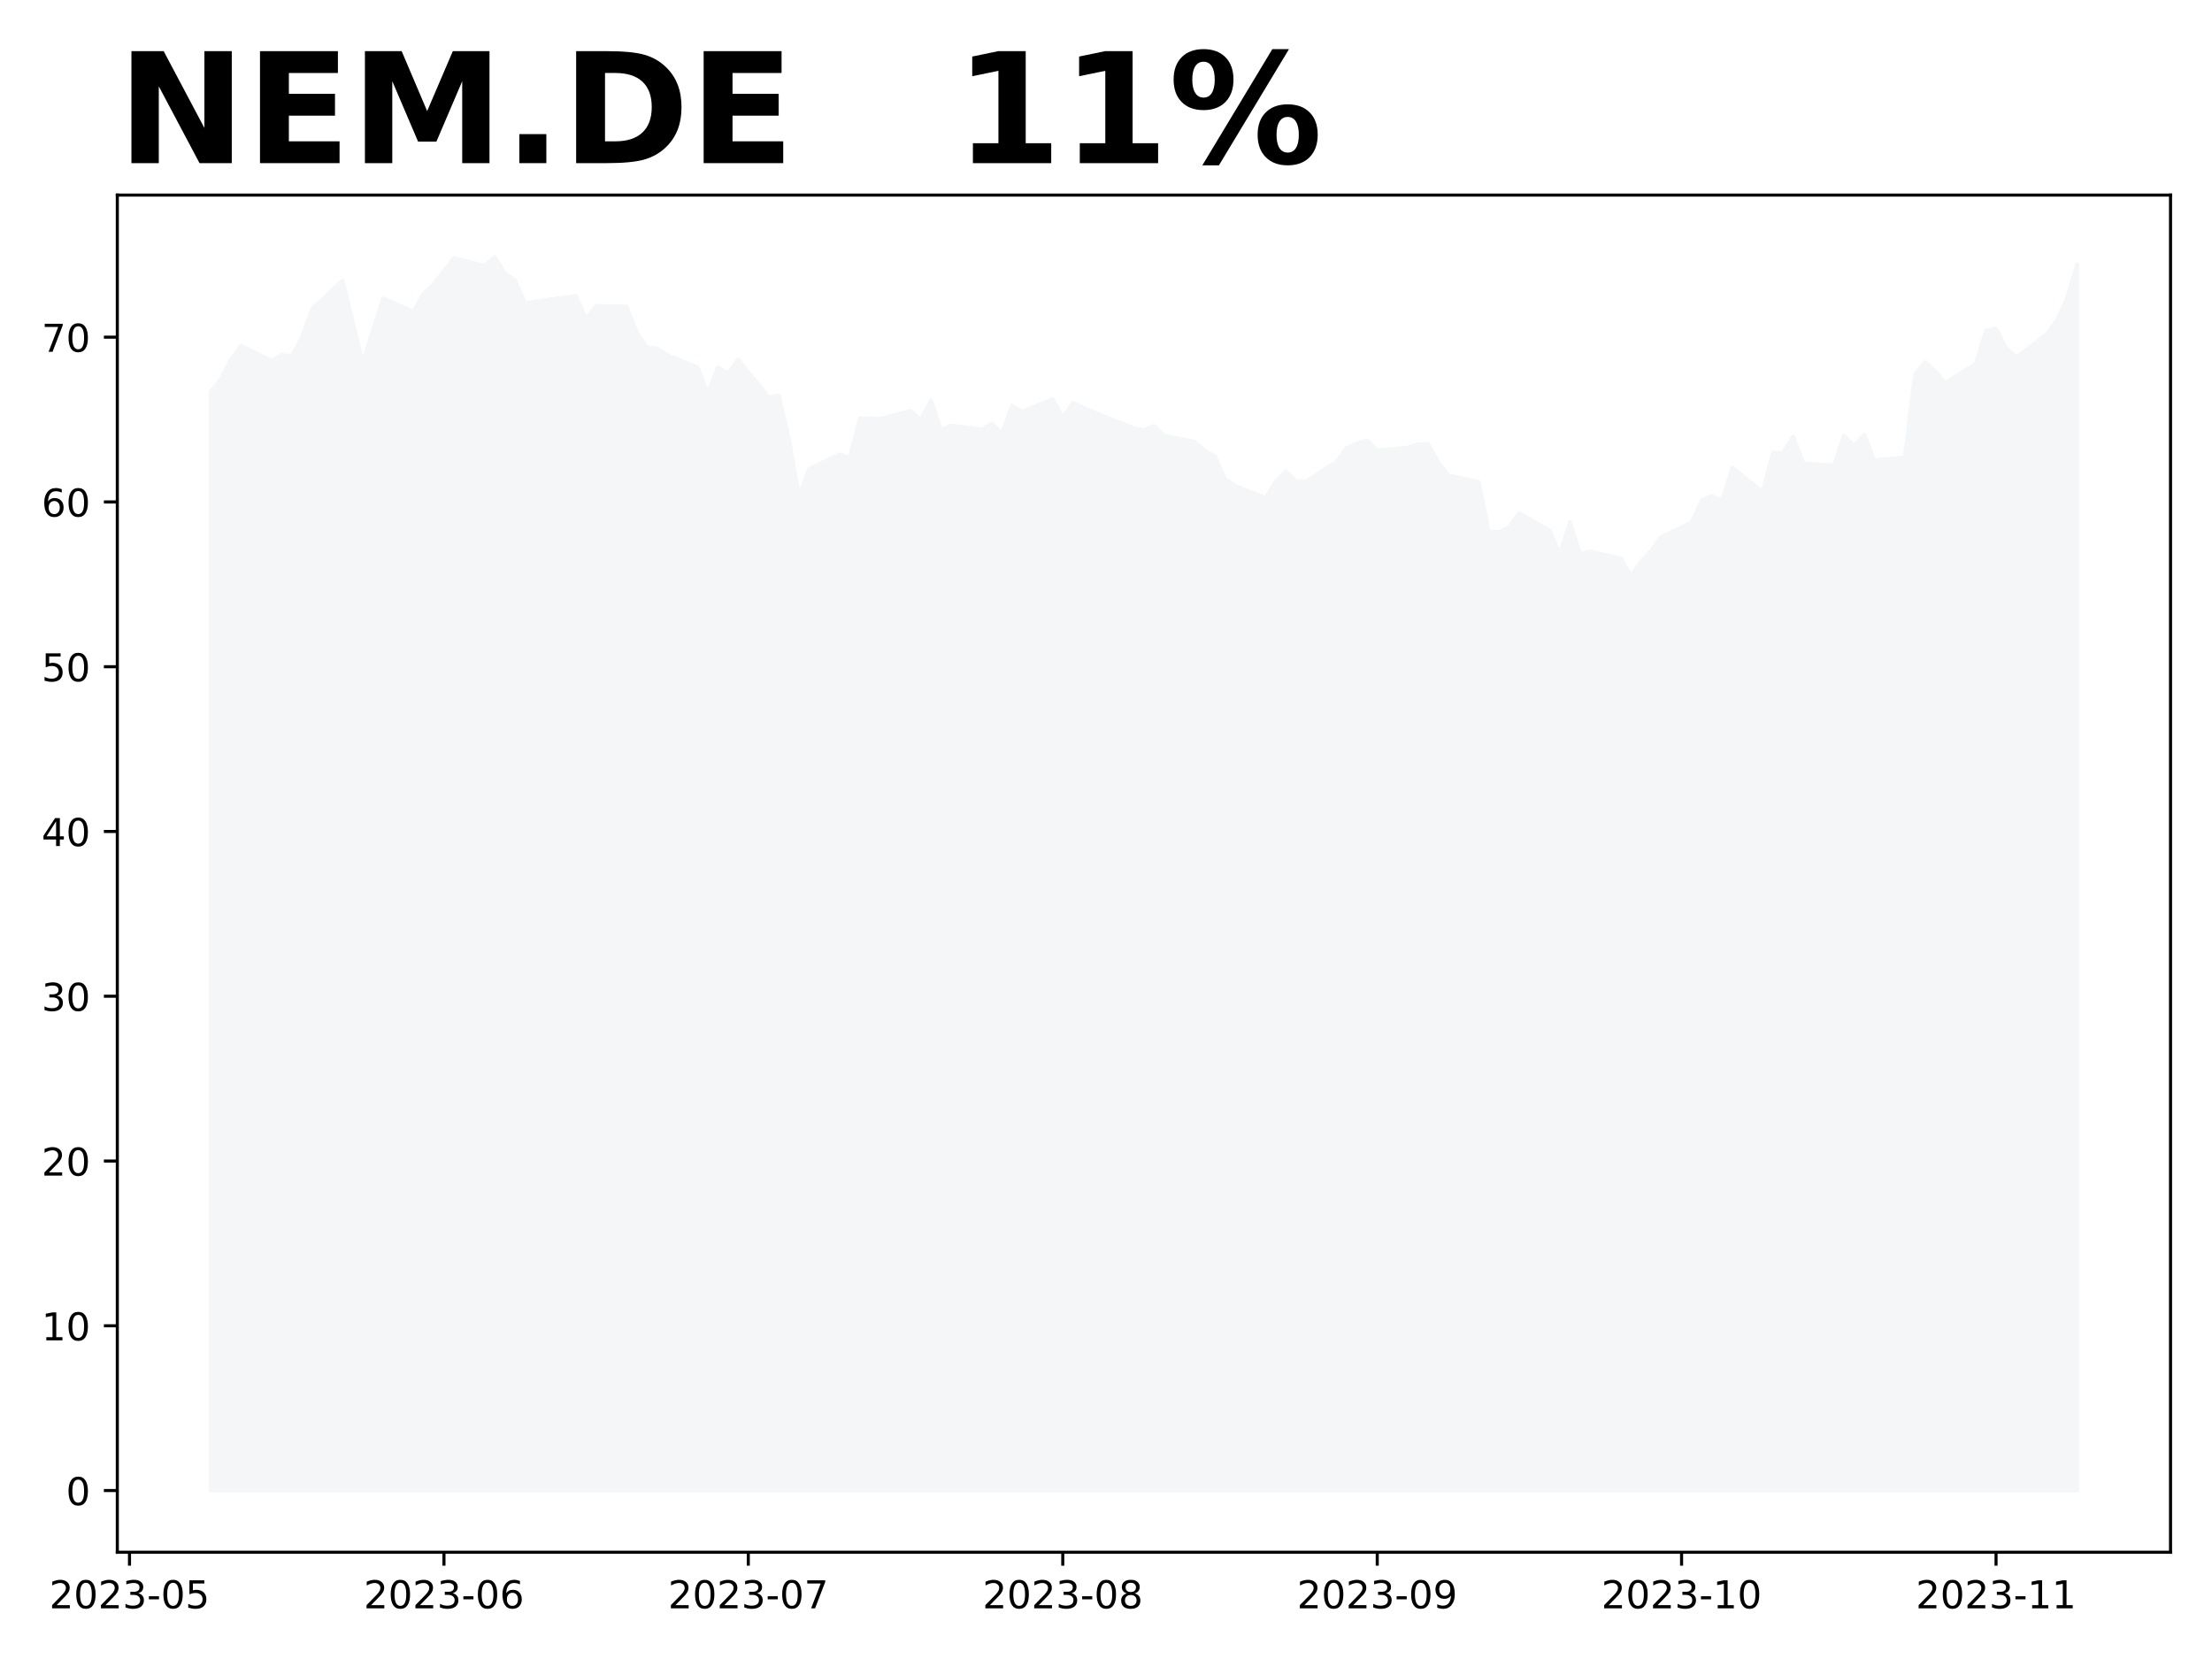
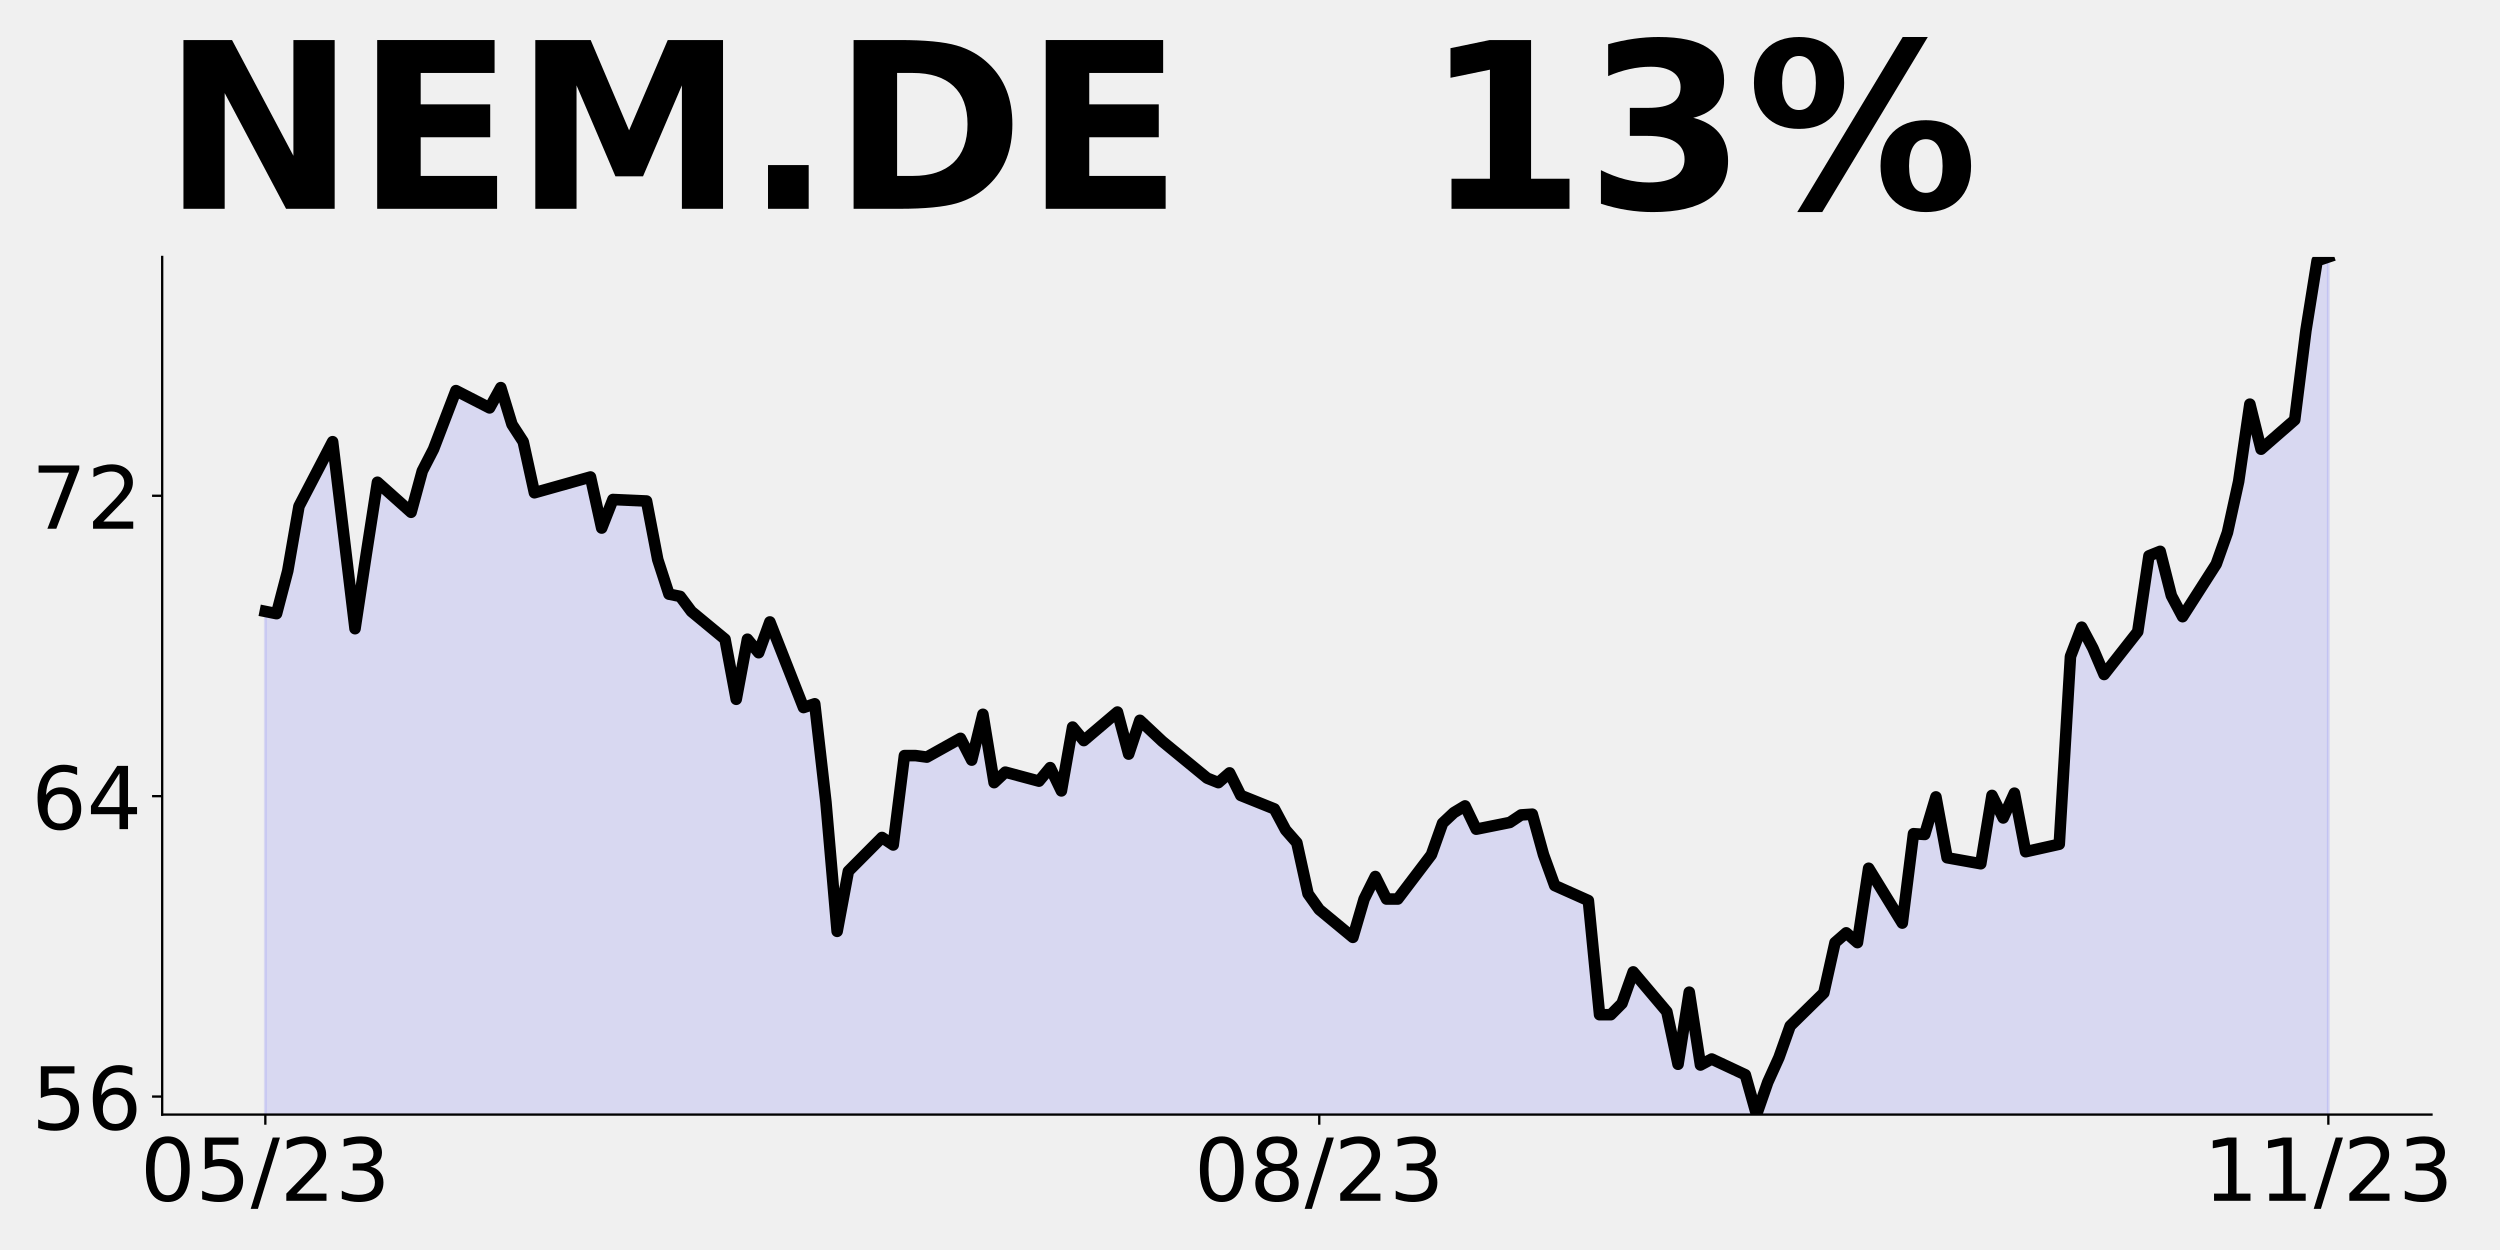
- <svg xmlns="http://www.w3.org/2000/svg" xmlns:xlink="http://www.w3.org/1999/xlink" height="432pt" version="1.1" viewBox="0 0 576 432" width="576pt">
+ <svg xmlns="http://www.w3.org/2000/svg" xmlns:xlink="http://www.w3.org/1999/xlink" height="432pt" version="1.1" viewBox="0 0 864 432" width="864pt">
  <defs>
    <style type="text/css">
*{stroke-linecap:butt;stroke-linejoin:round;}
  </style>
  </defs>
  <g id="figure_1">
    <g id="patch_1">
-       <path d="M 0 432  L 576 432  L 576 0  L 0 0  z " style="fill:#ffffff;" />
+       <path d="M 0 432  L 864 432  L 864 0  L 0 0  z " style="fill:none;" />
    </g>
    <g id="axes_1">
      <g id="patch_2">
-         <path d="M 30.55 404.2  L 565.2 404.2  L 565.2 50.8  L 30.55 50.8  z " style="fill:#ffffff;" />
+         <path d="M 56.05 385.2  L 840.324 385.2  L 840.324 88.8  L 56.05 88.8  z " style="fill:none;" />
      </g>
      <g id="PolyCollection_1">
-         <defs>
-           <path d="M 54.852 -43.864  L 54.852 -329.954  L 57.494 -333.301  L 60.135 -338.449  L 62.777 -341.968  L 70.702 -338.106  L 73.343 -339.565  L 75.985 -339.308  L 78.626 -344.199  L 81.268 -351.578  L 89.192 -358.958  L 94.476 -337.591  L 97.117 -346.087  L 99.759 -354.324  L 107.683 -350.892  L 110.325 -355.611  L 112.966 -358.1  L 118.25 -364.793  L 126.174 -362.819  L 128.816 -365.136  L 131.457 -360.932  L 134.099 -358.958  L 136.74 -353.123  L 147.307 -354.582  L 149.948 -354.925  L 152.59 -349.09  L 155.231 -352.351  L 163.156 -352.179  L 165.797 -345.486  L 168.439 -341.539  L 171.081 -341.281  L 173.722 -339.565  L 181.647 -336.39  L 184.288 -329.525  L 186.93 -336.39  L 189.571 -334.845  L 192.213 -338.364  L 200.138 -328.581  L 202.779 -329.01  L 205.421 -317.769  L 208.062 -303.01  L 210.704 -309.875  L 218.628 -313.736  L 221.27 -312.878  L 223.912 -323.089  L 226.553 -323.089  L 229.195 -322.918  L 237.119 -325.063  L 239.761 -322.575  L 242.402 -327.809  L 245.044 -320  L 247.686 -321.202  L 255.61 -320.172  L 258.252 -321.717  L 260.893 -319.056  L 263.535 -326.35  L 266.176 -324.806  L 274.101 -328.066  L 276.743 -323.261  L 279.384 -327.123  L 282.026 -325.921  L 284.667 -324.72  L 295.233 -320.515  L 297.875 -320  L 300.517 -321.116  L 303.158 -318.542  L 311.083 -316.997  L 313.724 -314.594  L 316.366 -313.135  L 319.007 -307.3  L 321.649 -305.498  L 329.574 -302.323  L 332.215 -306.7  L 334.857 -309.274  L 337.498 -306.7  L 340.14 -306.7  L 348.064 -311.763  L 350.706 -315.367  L 353.348 -316.568  L 355.989 -317.34  L 358.631 -314.68  L 366.555 -315.452  L 369.197 -316.31  L 371.838 -316.396  L 374.48 -311.763  L 377.122 -308.244  L 385.046 -306.528  L 387.688 -293.485  L 390.329 -293.485  L 392.971 -294.772  L 395.612 -298.376  L 403.537 -293.828  L 406.179 -287.822  L 408.82 -296.059  L 411.462 -287.736  L 414.103 -288.422  L 422.028 -286.62  L 424.669 -282.072  L 427.311 -285.762  L 429.953 -288.594  L 432.594 -292.198  L 440.519 -295.973  L 443.16 -301.723  L 445.802 -302.838  L 448.443 -301.723  L 451.085 -310.218  L 459.01 -303.954  L 461.651 -314.165  L 464.293 -314.079  L 466.934 -318.37  L 469.576 -311.419  L 477.5 -310.733  L 480.142 -318.542  L 482.784 -315.967  L 485.425 -318.799  L 488.067 -312.106  L 495.991 -312.964  L 498.633 -334.416  L 501.274 -337.763  L 503.916 -335.36  L 506.558 -332.357  L 514.482 -337.248  L 517.124 -345.915  L 519.765 -346.43  L 522.407 -341.367  L 525.048 -338.964  L 532.973 -344.971  L 535.615 -348.575  L 538.256 -354.41  L 540.898 -363.249  L 540.898 -43.864  L 540.898 -43.864  L 538.256 -43.864  L 535.615 -43.864  L 532.973 -43.864  L 525.048 -43.864  L 522.407 -43.864  L 519.765 -43.864  L 517.124 -43.864  L 514.482 -43.864  L 506.558 -43.864  L 503.916 -43.864  L 501.274 -43.864  L 498.633 -43.864  L 495.991 -43.864  L 488.067 -43.864  L 485.425 -43.864  L 482.784 -43.864  L 480.142 -43.864  L 477.5 -43.864  L 469.576 -43.864  L 466.934 -43.864  L 464.293 -43.864  L 461.651 -43.864  L 459.01 -43.864  L 451.085 -43.864  L 448.443 -43.864  L 445.802 -43.864  L 443.16 -43.864  L 440.519 -43.864  L 432.594 -43.864  L 429.953 -43.864  L 427.311 -43.864  L 424.669 -43.864  L 422.028 -43.864  L 414.103 -43.864  L 411.462 -43.864  L 408.82 -43.864  L 406.179 -43.864  L 403.537 -43.864  L 395.612 -43.864  L 392.971 -43.864  L 390.329 -43.864  L 387.688 -43.864  L 385.046 -43.864  L 377.122 -43.864  L 374.48 -43.864  L 371.838 -43.864  L 369.197 -43.864  L 366.555 -43.864  L 358.631 -43.864  L 355.989 -43.864  L 353.348 -43.864  L 350.706 -43.864  L 348.064 -43.864  L 340.14 -43.864  L 337.498 -43.864  L 334.857 -43.864  L 332.215 -43.864  L 329.574 -43.864  L 321.649 -43.864  L 319.007 -43.864  L 316.366 -43.864  L 313.724 -43.864  L 311.083 -43.864  L 303.158 -43.864  L 300.517 -43.864  L 297.875 -43.864  L 295.233 -43.864  L 284.667 -43.864  L 282.026 -43.864  L 279.384 -43.864  L 276.743 -43.864  L 274.101 -43.864  L 266.176 -43.864  L 263.535 -43.864  L 260.893 -43.864  L 258.252 -43.864  L 255.61 -43.864  L 247.686 -43.864  L 245.044 -43.864  L 242.402 -43.864  L 239.761 -43.864  L 237.119 -43.864  L 229.195 -43.864  L 226.553 -43.864  L 223.912 -43.864  L 221.27 -43.864  L 218.628 -43.864  L 210.704 -43.864  L 208.062 -43.864  L 205.421 -43.864  L 202.779 -43.864  L 200.138 -43.864  L 192.213 -43.864  L 189.571 -43.864  L 186.93 -43.864  L 184.288 -43.864  L 181.647 -43.864  L 173.722 -43.864  L 171.081 -43.864  L 168.439 -43.864  L 165.797 -43.864  L 163.156 -43.864  L 155.231 -43.864  L 152.59 -43.864  L 149.948 -43.864  L 147.307 -43.864  L 136.74 -43.864  L 134.099 -43.864  L 131.457 -43.864  L 128.816 -43.864  L 126.174 -43.864  L 118.25 -43.864  L 112.966 -43.864  L 110.325 -43.864  L 107.683 -43.864  L 99.759 -43.864  L 97.117 -43.864  L 94.476 -43.864  L 89.192 -43.864  L 81.268 -43.864  L 78.626 -43.864  L 75.985 -43.864  L 73.343 -43.864  L 70.702 -43.864  L 62.777 -43.864  L 60.135 -43.864  L 57.494 -43.864  L 54.852 -43.864  z " id="m70cc86697b" style="stroke:#f5f6f8;" />
-         </defs>
-         <g clip-path="url(#pbb24926867)">
-           <use style="fill:#f5f6f8;stroke:#f5f6f8;" x="0" xlink:href="#m70cc86697b" y="432" />
-         </g>
+         <path clip-path="url(#p3ff078f6e3)" d="M 91.699 1105.696  L 91.699 211.305  L 95.574 212.084  L 99.449 197.29  L 103.323 174.969  L 114.948 152.648  L 122.698 217.275  L 126.573 191.58  L 130.448 166.663  L 142.072 177.045  L 145.947 162.77  L 149.822 155.243  L 157.572 134.999  L 169.196 140.969  L 173.071 133.961  L 176.946 146.678  L 180.821 152.648  L 184.696 170.297  L 200.195 165.885  L 204.07 164.847  L 207.945 182.496  L 211.82 172.633  L 223.444 173.152  L 227.319 193.396  L 231.194 205.336  L 235.069 206.114  L 238.944 211.305  L 250.569 220.908  L 254.443 241.672  L 258.318 220.908  L 262.193 225.58  L 266.068 214.939  L 277.693 244.527  L 281.567 243.229  L 285.442 277.229  L 289.317 321.871  L 293.192 301.108  L 304.817 289.428  L 308.692 292.023  L 312.566 261.138  L 316.441 261.138  L 320.316 261.657  L 331.941 255.168  L 335.816 262.695  L 339.691 246.863  L 343.565 270.481  L 347.44 266.848  L 359.065 269.962  L 362.94 265.29  L 366.815 273.336  L 370.69 251.275  L 374.564 255.947  L 386.189 246.084  L 390.064 260.619  L 393.939 248.939  L 397.814 252.573  L 401.688 256.206  L 417.188 268.924  L 421.063 270.481  L 424.938 267.107  L 428.813 274.894  L 440.437 279.565  L 444.312 286.833  L 448.187 291.245  L 452.062 308.894  L 455.937 314.344  L 467.561 323.947  L 471.436 310.711  L 475.311 302.924  L 479.186 310.711  L 483.061 310.711  L 494.685 295.398  L 498.56 284.497  L 502.435 280.863  L 506.31 278.527  L 510.185 286.573  L 521.809 284.237  L 525.684 281.642  L 529.559 281.382  L 533.434 295.398  L 537.309 306.039  L 548.934 311.23  L 552.808 350.681  L 556.683 350.681  L 560.558 346.787  L 564.433 335.887  L 576.058 349.642  L 579.933 367.811  L 583.807 342.894  L 587.682 368.07  L 591.557 365.994  L 603.182 371.444  L 607.057 385.2  L 610.932 374.04  L 614.806 365.475  L 618.681 354.574  L 630.306 343.154  L 634.181 325.764  L 638.056 322.39  L 641.93 325.764  L 645.805 300.069  L 657.43 319.016  L 661.305 288.13  L 665.18 288.39  L 669.055 275.413  L 672.929 296.436  L 684.554 298.512  L 688.429 274.894  L 692.304 282.68  L 696.179 274.115  L 700.054 294.359  L 711.678 291.764  L 715.553 226.878  L 719.428 216.756  L 723.303 224.023  L 727.178 233.107  L 738.802 218.313  L 742.677 192.099  L 746.552 190.542  L 750.427 205.855  L 754.302 213.122  L 765.926 194.954  L 769.801 184.053  L 773.676 166.404  L 777.551 139.671  L 781.426 155.243  L 793.05 145.121  L 796.925 114.235  L 800.8 90.098  L 804.675 88.8  L 804.675 1105.696  L 804.675 1105.696  L 800.8 1105.696  L 796.925 1105.696  L 793.05 1105.696  L 781.426 1105.696  L 777.551 1105.696  L 773.676 1105.696  L 769.801 1105.696  L 765.926 1105.696  L 754.302 1105.696  L 750.427 1105.696  L 746.552 1105.696  L 742.677 1105.696  L 738.802 1105.696  L 727.178 1105.696  L 723.303 1105.696  L 719.428 1105.696  L 715.553 1105.696  L 711.678 1105.696  L 700.054 1105.696  L 696.179 1105.696  L 692.304 1105.696  L 688.429 1105.696  L 684.554 1105.696  L 672.929 1105.696  L 669.055 1105.696  L 665.18 1105.696  L 661.305 1105.696  L 657.43 1105.696  L 645.805 1105.696  L 641.93 1105.696  L 638.056 1105.696  L 634.181 1105.696  L 630.306 1105.696  L 618.681 1105.696  L 614.806 1105.696  L 610.932 1105.696  L 607.057 1105.696  L 603.182 1105.696  L 591.557 1105.696  L 587.682 1105.696  L 583.807 1105.696  L 579.933 1105.696  L 576.058 1105.696  L 564.433 1105.696  L 560.558 1105.696  L 556.683 1105.696  L 552.808 1105.696  L 548.934 1105.696  L 537.309 1105.696  L 533.434 1105.696  L 529.559 1105.696  L 525.684 1105.696  L 521.809 1105.696  L 510.185 1105.696  L 506.31 1105.696  L 502.435 1105.696  L 498.56 1105.696  L 494.685 1105.696  L 483.061 1105.696  L 479.186 1105.696  L 475.311 1105.696  L 471.436 1105.696  L 467.561 1105.696  L 455.937 1105.696  L 452.062 1105.696  L 448.187 1105.696  L 444.312 1105.696  L 440.437 1105.696  L 428.813 1105.696  L 424.938 1105.696  L 421.063 1105.696  L 417.188 1105.696  L 401.688 1105.696  L 397.814 1105.696  L 393.939 1105.696  L 390.064 1105.696  L 386.189 1105.696  L 374.564 1105.696  L 370.69 1105.696  L 366.815 1105.696  L 362.94 1105.696  L 359.065 1105.696  L 347.44 1105.696  L 343.565 1105.696  L 339.691 1105.696  L 335.816 1105.696  L 331.941 1105.696  L 320.316 1105.696  L 316.441 1105.696  L 312.566 1105.696  L 308.692 1105.696  L 304.817 1105.696  L 293.192 1105.696  L 289.317 1105.696  L 285.442 1105.696  L 281.567 1105.696  L 277.693 1105.696  L 266.068 1105.696  L 262.193 1105.696  L 258.318 1105.696  L 254.443 1105.696  L 250.569 1105.696  L 238.944 1105.696  L 235.069 1105.696  L 231.194 1105.696  L 227.319 1105.696  L 223.444 1105.696  L 211.82 1105.696  L 207.945 1105.696  L 204.07 1105.696  L 200.195 1105.696  L 184.696 1105.696  L 180.821 1105.696  L 176.946 1105.696  L 173.071 1105.696  L 169.196 1105.696  L 157.572 1105.696  L 149.822 1105.696  L 145.947 1105.696  L 142.072 1105.696  L 130.448 1105.696  L 126.573 1105.696  L 122.698 1105.696  L 114.948 1105.696  L 103.323 1105.696  L 99.449 1105.696  L 95.574 1105.696  L 91.699 1105.696  z " style="fill:#0000ff;fill-opacity:0.1;stroke:#0000ff;stroke-opacity:0.1;" />
      </g>
      <g id="matplotlib.axis_1">
        <g id="xtick_1">
          <g id="line2d_1">
            <defs>
-               <path d="M 0 0  L 0 3.5  " id="md8011190fc" style="stroke:#000000;stroke-width:0.8;" />
+               <path d="M 0 0  L 0 3.5  " id="mebd3e00b06" style="stroke:#000000;stroke-width:0.8;" />
            </defs>
            <g>
-               <use style="stroke:#000000;stroke-width:0.8;" x="33.72" xlink:href="#md8011190fc" y="404.2" />
+               <use style="stroke:#000000;stroke-width:0.8;" x="91.699" xlink:href="#mebd3e00b06" y="385.2" />
            </g>
          </g>
          <g id="text_1">
            <defs>
+               <path d="M 31.781 66.406  Q 24.172 66.406 20.328 58.906  Q 16.5 51.422 16.5 36.375  Q 16.5 21.391 20.328 13.891  Q 24.172 6.391 31.781 6.391  Q 39.453 6.391 43.281 13.891  Q 47.125 21.391 47.125 36.375  Q 47.125 51.422 43.281 58.906  Q 39.453 66.406 31.781 66.406  z M 31.781 74.219  Q 44.047 74.219 50.516 64.516  Q 56.984 54.828 56.984 36.375  Q 56.984 17.969 50.516 8.266  Q 44.047 -1.422 31.781 -1.422  Q 19.531 -1.422 13.062 8.266  Q 6.594 17.969 6.594 36.375  Q 6.594 54.828 13.062 64.516  Q 19.531 74.219 31.781 74.219  z " id="DejaVuSans-48" />
+               <path d="M 10.797 72.906  L 49.516 72.906  L 49.516 64.594  L 19.828 64.594  L 19.828 46.734  Q 21.969 47.469 24.109 47.828  Q 26.266 48.188 28.422 48.188  Q 40.625 48.188 47.75 41.5  Q 54.891 34.812 54.891 23.391  Q 54.891 11.625 47.562 5.094  Q 40.234 -1.422 26.906 -1.422  Q 22.312 -1.422 17.547 -0.641  Q 12.797 0.141 7.719 1.703  L 7.719 11.625  Q 12.109 9.234 16.797 8.062  Q 21.484 6.891 26.703 6.891  Q 35.156 6.891 40.078 11.328  Q 45.016 15.766 45.016 23.391  Q 45.016 31 40.078 35.438  Q 35.156 39.891 26.703 39.891  Q 22.75 39.891 18.812 39.016  Q 14.891 38.141 10.797 36.281  z " id="DejaVuSans-53" />
+               <path d="M 25.391 72.906  L 33.688 72.906  L 8.297 -9.281  L 0 -9.281  z " id="DejaVuSans-47" />
              <path d="M 19.188 8.297  L 53.609 8.297  L 53.609 0  L 7.328 0  L 7.328 8.297  Q 12.938 14.109 22.625 23.891  Q 32.328 33.688 34.812 36.531  Q 39.547 41.844 41.422 45.531  Q 43.312 49.219 43.312 52.781  Q 43.312 58.594 39.234 62.25  Q 35.156 65.922 28.609 65.922  Q 23.969 65.922 18.812 64.312  Q 13.672 62.703 7.812 59.422  L 7.812 69.391  Q 13.766 71.781 18.938 73  Q 24.125 74.219 28.422 74.219  Q 39.75 74.219 46.484 68.547  Q 53.219 62.891 53.219 53.422  Q 53.219 48.922 51.531 44.891  Q 49.859 40.875 45.406 35.406  Q 44.188 33.984 37.641 27.219  Q 31.109 20.453 19.188 8.297  z " id="DejaVuSans-50" />
-               <path d="M 31.781 66.406  Q 24.172 66.406 20.328 58.906  Q 16.5 51.422 16.5 36.375  Q 16.5 21.391 20.328 13.891  Q 24.172 6.391 31.781 6.391  Q 39.453 6.391 43.281 13.891  Q 47.125 21.391 47.125 36.375  Q 47.125 51.422 43.281 58.906  Q 39.453 66.406 31.781 66.406  z M 31.781 74.219  Q 44.047 74.219 50.516 64.516  Q 56.984 54.828 56.984 36.375  Q 56.984 17.969 50.516 8.266  Q 44.047 -1.422 31.781 -1.422  Q 19.531 -1.422 13.062 8.266  Q 6.594 17.969 6.594 36.375  Q 6.594 54.828 13.062 64.516  Q 19.531 74.219 31.781 74.219  z " id="DejaVuSans-48" />
              <path d="M 40.578 39.312  Q 47.656 37.797 51.625 33  Q 55.609 28.219 55.609 21.188  Q 55.609 10.406 48.188 4.484  Q 40.766 -1.422 27.094 -1.422  Q 22.516 -1.422 17.656 -0.516  Q 12.797 0.391 7.625 2.203  L 7.625 11.719  Q 11.719 9.328 16.594 8.109  Q 21.484 6.891 26.812 6.891  Q 36.078 6.891 40.938 10.547  Q 45.797 14.203 45.797 21.188  Q 45.797 27.641 41.281 31.266  Q 36.766 34.906 28.719 34.906  L 20.219 34.906  L 20.219 43.016  L 29.109 43.016  Q 36.375 43.016 40.234 45.922  Q 44.094 48.828 44.094 54.297  Q 44.094 59.906 40.109 62.906  Q 36.141 65.922 28.719 65.922  Q 24.656 65.922 20.016 65.031  Q 15.375 64.156 9.812 62.312  L 9.812 71.094  Q 15.438 72.656 20.344 73.438  Q 25.25 74.219 29.594 74.219  Q 40.828 74.219 47.359 69.109  Q 53.906 64.016 53.906 55.328  Q 53.906 49.266 50.438 45.094  Q 46.969 40.922 40.578 39.312  z " id="DejaVuSans-51" />
-               <path d="M 4.891 31.391  L 31.203 31.391  L 31.203 23.391  L 4.891 23.391  z " id="DejaVuSans-45" />
-               <path d="M 10.797 72.906  L 49.516 72.906  L 49.516 64.594  L 19.828 64.594  L 19.828 46.734  Q 21.969 47.469 24.109 47.828  Q 26.266 48.188 28.422 48.188  Q 40.625 48.188 47.75 41.5  Q 54.891 34.812 54.891 23.391  Q 54.891 11.625 47.562 5.094  Q 40.234 -1.422 26.906 -1.422  Q 22.312 -1.422 17.547 -0.641  Q 12.797 0.141 7.719 1.703  L 7.719 11.625  Q 12.109 9.234 16.797 8.062  Q 21.484 6.891 26.703 6.891  Q 35.156 6.891 40.078 11.328  Q 45.016 15.766 45.016 23.391  Q 45.016 31 40.078 35.438  Q 35.156 39.891 26.703 39.891  Q 22.75 39.891 18.812 39.016  Q 14.891 38.141 10.797 36.281  z " id="DejaVuSans-53" />
            </defs>
-             <g transform="translate(12.82845 418.7984)scale(0.1 -0.1)">
-               <use xlink:href="#DejaVuSans-50" />
-               <use x="63.623" xlink:href="#DejaVuSans-48" />
-               <use x="127.246" xlink:href="#DejaVuSans-50" />
-               <use x="190.869" xlink:href="#DejaVuSans-51" />
-               <use x="254.492" xlink:href="#DejaVuSans-45" />
-               <use x="290.576" xlink:href="#DejaVuSans-48" />
-               <use x="354.199" xlink:href="#DejaVuSans-53" />
+             <g transform="translate(48.47069 414.9953)scale(0.3 -0.3)">
+               <use xlink:href="#DejaVuSans-48" />
+               <use x="63.623" xlink:href="#DejaVuSans-53" />
+               <use x="127.246" xlink:href="#DejaVuSans-47" />
+               <use x="160.938" xlink:href="#DejaVuSans-50" />
+               <use x="224.561" xlink:href="#DejaVuSans-51" />
            </g>
          </g>
        </g>
        <g id="xtick_2">
          <g id="line2d_2">
            <g>
-               <use style="stroke:#000000;stroke-width:0.8;" x="115.608" xlink:href="#md8011190fc" y="404.2" />
+               <use style="stroke:#000000;stroke-width:0.8;" x="455.937" xlink:href="#mebd3e00b06" y="385.2" />
            </g>
          </g>
          <g id="text_2">
            <defs>
-               <path d="M 33.016 40.375  Q 26.375 40.375 22.484 35.828  Q 18.609 31.297 18.609 23.391  Q 18.609 15.531 22.484 10.953  Q 26.375 6.391 33.016 6.391  Q 39.656 6.391 43.531 10.953  Q 47.406 15.531 47.406 23.391  Q 47.406 31.297 43.531 35.828  Q 39.656 40.375 33.016 40.375  z M 52.594 71.297  L 52.594 62.312  Q 48.875 64.062 45.094 64.984  Q 41.312 65.922 37.594 65.922  Q 27.828 65.922 22.672 59.328  Q 17.531 52.734 16.797 39.406  Q 19.672 43.656 24.016 45.922  Q 28.375 48.188 33.594 48.188  Q 44.578 48.188 50.953 41.516  Q 57.328 34.859 57.328 23.391  Q 57.328 12.156 50.688 5.359  Q 44.047 -1.422 33.016 -1.422  Q 20.359 -1.422 13.672 8.266  Q 6.984 17.969 6.984 36.375  Q 6.984 53.656 15.188 63.938  Q 23.391 74.219 37.203 74.219  Q 40.922 74.219 44.703 73.484  Q 48.484 72.75 52.594 71.297  z " id="DejaVuSans-54" />
+               <path d="M 31.781 34.625  Q 24.75 34.625 20.719 30.859  Q 16.703 27.094 16.703 20.516  Q 16.703 13.922 20.719 10.156  Q 24.75 6.391 31.781 6.391  Q 38.812 6.391 42.859 10.172  Q 46.922 13.969 46.922 20.516  Q 46.922 27.094 42.891 30.859  Q 38.875 34.625 31.781 34.625  z M 21.922 38.812  Q 15.578 40.375 12.031 44.719  Q 8.5 49.078 8.5 55.328  Q 8.5 64.062 14.719 69.141  Q 20.953 74.219 31.781 74.219  Q 42.672 74.219 48.875 69.141  Q 55.078 64.062 55.078 55.328  Q 55.078 49.078 51.531 44.719  Q 48 40.375 41.703 38.812  Q 48.828 37.156 52.797 32.312  Q 56.781 27.484 56.781 20.516  Q 56.781 9.906 50.312 4.234  Q 43.844 -1.422 31.781 -1.422  Q 19.734 -1.422 13.25 4.234  Q 6.781 9.906 6.781 20.516  Q 6.781 27.484 10.781 32.312  Q 14.797 37.156 21.922 38.812  z M 18.312 54.391  Q 18.312 48.734 21.844 45.562  Q 25.391 42.391 31.781 42.391  Q 38.141 42.391 41.719 45.562  Q 45.312 48.734 45.312 54.391  Q 45.312 60.062 41.719 63.234  Q 38.141 66.406 31.781 66.406  Q 25.391 66.406 21.844 63.234  Q 18.312 60.062 18.312 54.391  z " id="DejaVuSans-56" />
            </defs>
-             <g transform="translate(94.71655 418.7984)scale(0.1 -0.1)">
-               <use xlink:href="#DejaVuSans-50" />
-               <use x="63.623" xlink:href="#DejaVuSans-48" />
-               <use x="127.246" xlink:href="#DejaVuSans-50" />
-               <use x="190.869" xlink:href="#DejaVuSans-51" />
-               <use x="254.492" xlink:href="#DejaVuSans-45" />
-               <use x="290.576" xlink:href="#DejaVuSans-48" />
-               <use x="354.199" xlink:href="#DejaVuSans-54" />
+             <g transform="translate(412.7085 414.9953)scale(0.3 -0.3)">
+               <use xlink:href="#DejaVuSans-48" />
+               <use x="63.623" xlink:href="#DejaVuSans-56" />
+               <use x="127.246" xlink:href="#DejaVuSans-47" />
+               <use x="160.938" xlink:href="#DejaVuSans-50" />
+               <use x="224.561" xlink:href="#DejaVuSans-51" />
            </g>
          </g>
        </g>
        <g id="xtick_3">
          <g id="line2d_3">
            <g>
-               <use style="stroke:#000000;stroke-width:0.8;" x="194.854" xlink:href="#md8011190fc" y="404.2" />
+               <use style="stroke:#000000;stroke-width:0.8;" x="804.675" xlink:href="#mebd3e00b06" y="385.2" />
            </g>
          </g>
          <g id="text_3">
            <defs>
-               <path d="M 8.203 72.906  L 55.078 72.906  L 55.078 68.703  L 28.609 0  L 18.312 0  L 43.219 64.594  L 8.203 64.594  z " id="DejaVuSans-55" />
-             </defs>
-             <g transform="translate(173.9631 418.7984)scale(0.1 -0.1)">
-               <use xlink:href="#DejaVuSans-50" />
-               <use x="63.623" xlink:href="#DejaVuSans-48" />
-               <use x="127.246" xlink:href="#DejaVuSans-50" />
-               <use x="190.869" xlink:href="#DejaVuSans-51" />
-               <use x="254.492" xlink:href="#DejaVuSans-45" />
-               <use x="290.576" xlink:href="#DejaVuSans-48" />
-               <use x="354.199" xlink:href="#DejaVuSans-55" />
-             </g>
-           </g>
-         </g>
-         <g id="xtick_4">
-           <g id="line2d_4">
-             <g>
-               <use style="stroke:#000000;stroke-width:0.8;" x="276.743" xlink:href="#md8011190fc" y="404.2" />
-             </g>
-           </g>
-           <g id="text_4">
-             <defs>
-               <path d="M 31.781 34.625  Q 24.75 34.625 20.719 30.859  Q 16.703 27.094 16.703 20.516  Q 16.703 13.922 20.719 10.156  Q 24.75 6.391 31.781 6.391  Q 38.812 6.391 42.859 10.172  Q 46.922 13.969 46.922 20.516  Q 46.922 27.094 42.891 30.859  Q 38.875 34.625 31.781 34.625  z M 21.922 38.812  Q 15.578 40.375 12.031 44.719  Q 8.5 49.078 8.5 55.328  Q 8.5 64.062 14.719 69.141  Q 20.953 74.219 31.781 74.219  Q 42.672 74.219 48.875 69.141  Q 55.078 64.062 55.078 55.328  Q 55.078 49.078 51.531 44.719  Q 48 40.375 41.703 38.812  Q 48.828 37.156 52.797 32.312  Q 56.781 27.484 56.781 20.516  Q 56.781 9.906 50.312 4.234  Q 43.844 -1.422 31.781 -1.422  Q 19.734 -1.422 13.25 4.234  Q 6.781 9.906 6.781 20.516  Q 6.781 27.484 10.781 32.312  Q 14.797 37.156 21.922 38.812  z M 18.312 54.391  Q 18.312 48.734 21.844 45.562  Q 25.391 42.391 31.781 42.391  Q 38.141 42.391 41.719 45.562  Q 45.312 48.734 45.312 54.391  Q 45.312 60.062 41.719 63.234  Q 38.141 66.406 31.781 66.406  Q 25.391 66.406 21.844 63.234  Q 18.312 60.062 18.312 54.391  z " id="DejaVuSans-56" />
-             </defs>
-             <g transform="translate(255.8512 418.7984)scale(0.1 -0.1)">
-               <use xlink:href="#DejaVuSans-50" />
-               <use x="63.623" xlink:href="#DejaVuSans-48" />
-               <use x="127.246" xlink:href="#DejaVuSans-50" />
-               <use x="190.869" xlink:href="#DejaVuSans-51" />
-               <use x="254.492" xlink:href="#DejaVuSans-45" />
-               <use x="290.576" xlink:href="#DejaVuSans-48" />
-               <use x="354.199" xlink:href="#DejaVuSans-56" />
-             </g>
-           </g>
-         </g>
-         <g id="xtick_5">
-           <g id="line2d_5">
-             <g>
-               <use style="stroke:#000000;stroke-width:0.8;" x="358.631" xlink:href="#md8011190fc" y="404.2" />
-             </g>
-           </g>
-           <g id="text_5">
-             <defs>
-               <path d="M 10.984 1.516  L 10.984 10.5  Q 14.703 8.734 18.5 7.812  Q 22.312 6.891 25.984 6.891  Q 35.75 6.891 40.891 13.453  Q 46.047 20.016 46.781 33.406  Q 43.953 29.203 39.594 26.953  Q 35.25 24.703 29.984 24.703  Q 19.047 24.703 12.672 31.312  Q 6.297 37.938 6.297 49.422  Q 6.297 60.641 12.938 67.422  Q 19.578 74.219 30.609 74.219  Q 43.266 74.219 49.922 64.516  Q 56.594 54.828 56.594 36.375  Q 56.594 19.141 48.406 8.859  Q 40.234 -1.422 26.422 -1.422  Q 22.703 -1.422 18.891 -0.688  Q 15.094 0.047 10.984 1.516  z M 30.609 32.422  Q 37.25 32.422 41.125 36.953  Q 45.016 41.5 45.016 49.422  Q 45.016 57.281 41.125 61.844  Q 37.25 66.406 30.609 66.406  Q 23.969 66.406 20.094 61.844  Q 16.219 57.281 16.219 49.422  Q 16.219 41.5 20.094 36.953  Q 23.969 32.422 30.609 32.422  z " id="DejaVuSans-57" />
-             </defs>
-             <g transform="translate(337.7393 418.7984)scale(0.1 -0.1)">
-               <use xlink:href="#DejaVuSans-50" />
-               <use x="63.623" xlink:href="#DejaVuSans-48" />
-               <use x="127.246" xlink:href="#DejaVuSans-50" />
-               <use x="190.869" xlink:href="#DejaVuSans-51" />
-               <use x="254.492" xlink:href="#DejaVuSans-45" />
-               <use x="290.576" xlink:href="#DejaVuSans-48" />
-               <use x="354.199" xlink:href="#DejaVuSans-57" />
-             </g>
-           </g>
-         </g>
-         <g id="xtick_6">
-           <g id="line2d_6">
-             <g>
-               <use style="stroke:#000000;stroke-width:0.8;" x="437.877" xlink:href="#md8011190fc" y="404.2" />
-             </g>
-           </g>
-           <g id="text_6">
-             <defs>
              <path d="M 12.406 8.297  L 28.516 8.297  L 28.516 63.922  L 10.984 60.406  L 10.984 69.391  L 28.422 72.906  L 38.281 72.906  L 38.281 8.297  L 54.391 8.297  L 54.391 0  L 12.406 0  z " id="DejaVuSans-49" />
            </defs>
-             <g transform="translate(416.9858 418.7984)scale(0.1 -0.1)">
-               <use xlink:href="#DejaVuSans-50" />
-               <use x="63.623" xlink:href="#DejaVuSans-48" />
-               <use x="127.246" xlink:href="#DejaVuSans-50" />
-               <use x="190.869" xlink:href="#DejaVuSans-51" />
-               <use x="254.492" xlink:href="#DejaVuSans-45" />
-               <use x="290.576" xlink:href="#DejaVuSans-49" />
-               <use x="354.199" xlink:href="#DejaVuSans-48" />
-             </g>
-           </g>
-         </g>
-         <g id="xtick_7">
-           <g id="line2d_7">
-             <g>
-               <use style="stroke:#000000;stroke-width:0.8;" x="519.765" xlink:href="#md8011190fc" y="404.2" />
-             </g>
-           </g>
-           <g id="text_7">
-             <g transform="translate(498.8739 418.7984)scale(0.1 -0.1)">
-               <use xlink:href="#DejaVuSans-50" />
-               <use x="63.623" xlink:href="#DejaVuSans-48" />
-               <use x="127.246" xlink:href="#DejaVuSans-50" />
-               <use x="190.869" xlink:href="#DejaVuSans-51" />
-               <use x="254.492" xlink:href="#DejaVuSans-45" />
-               <use x="290.576" xlink:href="#DejaVuSans-49" />
-               <use x="354.199" xlink:href="#DejaVuSans-49" />
+             <g transform="translate(761.4469 414.9953)scale(0.3 -0.3)">
+               <use xlink:href="#DejaVuSans-49" />
+               <use x="63.623" xlink:href="#DejaVuSans-49" />
+               <use x="127.246" xlink:href="#DejaVuSans-47" />
+               <use x="160.938" xlink:href="#DejaVuSans-50" />
+               <use x="224.561" xlink:href="#DejaVuSans-51" />
            </g>
          </g>
        </g>
      </g>
      <g id="matplotlib.axis_2">
        <g id="ytick_1">
-           <g id="line2d_8">
+           <g id="line2d_4">
            <defs>
-               <path d="M 0 0  L -3.5 0  " id="m577151cea3" style="stroke:#000000;stroke-width:0.8;" />
+               <path d="M 0 0  L -3.5 0  " id="m3933d304f8" style="stroke:#000000;stroke-width:0.8;" />
            </defs>
            <g>
-               <use style="stroke:#000000;stroke-width:0.8;" x="30.55" xlink:href="#m577151cea3" y="388.136" />
+               <use style="stroke:#000000;stroke-width:0.8;" x="56.05" xlink:href="#m3933d304f8" y="378.971" />
            </g>
          </g>
-           <g id="text_8">
-             <g transform="translate(17.1875 391.9356)scale(0.1 -0.1)">
-               <use xlink:href="#DejaVuSans-48" />
+           <g id="text_4">
+             <defs>
+               <path d="M 33.016 40.375  Q 26.375 40.375 22.484 35.828  Q 18.609 31.297 18.609 23.391  Q 18.609 15.531 22.484 10.953  Q 26.375 6.391 33.016 6.391  Q 39.656 6.391 43.531 10.953  Q 47.406 15.531 47.406 23.391  Q 47.406 31.297 43.531 35.828  Q 39.656 40.375 33.016 40.375  z M 52.594 71.297  L 52.594 62.312  Q 48.875 64.062 45.094 64.984  Q 41.312 65.922 37.594 65.922  Q 27.828 65.922 22.672 59.328  Q 17.531 52.734 16.797 39.406  Q 19.672 43.656 24.016 45.922  Q 28.375 48.188 33.594 48.188  Q 44.578 48.188 50.953 41.516  Q 57.328 34.859 57.328 23.391  Q 57.328 12.156 50.688 5.359  Q 44.047 -1.422 33.016 -1.422  Q 20.359 -1.422 13.672 8.266  Q 6.984 17.969 6.984 36.375  Q 6.984 53.656 15.188 63.938  Q 23.391 74.219 37.203 74.219  Q 40.922 74.219 44.703 73.484  Q 48.484 72.75 52.594 71.297  z " id="DejaVuSans-54" />
+             </defs>
+             <g transform="translate(10.875 390.3686)scale(0.3 -0.3)">
+               <use xlink:href="#DejaVuSans-53" />
+               <use x="63.623" xlink:href="#DejaVuSans-54" />
            </g>
          </g>
        </g>
        <g id="ytick_2">
-           <g id="line2d_9">
+           <g id="line2d_5">
            <g>
-               <use style="stroke:#000000;stroke-width:0.8;" x="30.55" xlink:href="#m577151cea3" y="345.231" />
+               <use style="stroke:#000000;stroke-width:0.8;" x="56.05" xlink:href="#m3933d304f8" y="275.153" />
            </g>
          </g>
-           <g id="text_9">
-             <g transform="translate(10.825 349.0306)scale(0.1 -0.1)">
-               <use xlink:href="#DejaVuSans-49" />
-               <use x="63.623" xlink:href="#DejaVuSans-48" />
+           <g id="text_5">
+             <defs>
+               <path d="M 37.797 64.312  L 12.891 25.391  L 37.797 25.391  z M 35.203 72.906  L 47.609 72.906  L 47.609 25.391  L 58.016 25.391  L 58.016 17.188  L 47.609 17.188  L 47.609 0  L 37.797 0  L 37.797 17.188  L 4.891 17.188  L 4.891 26.703  z " id="DejaVuSans-52" />
+             </defs>
+             <g transform="translate(10.875 286.5507)scale(0.3 -0.3)">
+               <use xlink:href="#DejaVuSans-54" />
+               <use x="63.623" xlink:href="#DejaVuSans-52" />
            </g>
          </g>
        </g>
        <g id="ytick_3">
-           <g id="line2d_10">
+           <g id="line2d_6">
            <g>
-               <use style="stroke:#000000;stroke-width:0.8;" x="30.55" xlink:href="#m577151cea3" y="302.326" />
+               <use style="stroke:#000000;stroke-width:0.8;" x="56.05" xlink:href="#m3933d304f8" y="171.335" />
            </g>
          </g>
-           <g id="text_10">
-             <g transform="translate(10.825 306.1256)scale(0.1 -0.1)">
-               <use xlink:href="#DejaVuSans-50" />
-               <use x="63.623" xlink:href="#DejaVuSans-48" />
-             </g>
-           </g>
-         </g>
-         <g id="ytick_4">
-           <g id="line2d_11">
-             <g>
-               <use style="stroke:#000000;stroke-width:0.8;" x="30.55" xlink:href="#m577151cea3" y="259.421" />
-             </g>
-           </g>
-           <g id="text_11">
-             <g transform="translate(10.825 263.2205)scale(0.1 -0.1)">
-               <use xlink:href="#DejaVuSans-51" />
-               <use x="63.623" xlink:href="#DejaVuSans-48" />
-             </g>
-           </g>
-         </g>
-         <g id="ytick_5">
-           <g id="line2d_12">
-             <g>
-               <use style="stroke:#000000;stroke-width:0.8;" x="30.55" xlink:href="#m577151cea3" y="216.516" />
-             </g>
-           </g>
-           <g id="text_12">
+           <g id="text_6">
            <defs>
-               <path d="M 37.797 64.312  L 12.891 25.391  L 37.797 25.391  z M 35.203 72.906  L 47.609 72.906  L 47.609 25.391  L 58.016 25.391  L 58.016 17.188  L 47.609 17.188  L 47.609 0  L 37.797 0  L 37.797 17.188  L 4.891 17.188  L 4.891 26.703  z " id="DejaVuSans-52" />
+               <path d="M 8.203 72.906  L 55.078 72.906  L 55.078 68.703  L 28.609 0  L 18.312 0  L 43.219 64.594  L 8.203 64.594  z " id="DejaVuSans-55" />
            </defs>
-             <g transform="translate(10.825 220.3155)scale(0.1 -0.1)">
-               <use xlink:href="#DejaVuSans-52" />
-               <use x="63.623" xlink:href="#DejaVuSans-48" />
-             </g>
-           </g>
-         </g>
-         <g id="ytick_6">
-           <g id="line2d_13">
-             <g>
-               <use style="stroke:#000000;stroke-width:0.8;" x="30.55" xlink:href="#m577151cea3" y="173.611" />
-             </g>
-           </g>
-           <g id="text_13">
-             <g transform="translate(10.825 177.4105)scale(0.1 -0.1)">
-               <use xlink:href="#DejaVuSans-53" />
-               <use x="63.623" xlink:href="#DejaVuSans-48" />
-             </g>
-           </g>
-         </g>
-         <g id="ytick_7">
-           <g id="line2d_14">
-             <g>
-               <use style="stroke:#000000;stroke-width:0.8;" x="30.55" xlink:href="#m577151cea3" y="130.706" />
-             </g>
-           </g>
-           <g id="text_14">
-             <g transform="translate(10.825 134.5055)scale(0.1 -0.1)">
-               <use xlink:href="#DejaVuSans-54" />
-               <use x="63.623" xlink:href="#DejaVuSans-48" />
-             </g>
-           </g>
-         </g>
-         <g id="ytick_8">
-           <g id="line2d_15">
-             <g>
-               <use style="stroke:#000000;stroke-width:0.8;" x="30.55" xlink:href="#m577151cea3" y="87.801" />
-             </g>
-           </g>
-           <g id="text_15">
-             <g transform="translate(10.825 91.60049)scale(0.1 -0.1)">
+             <g transform="translate(10.875 182.7329)scale(0.3 -0.3)">
              <use xlink:href="#DejaVuSans-55" />
-               <use x="63.623" xlink:href="#DejaVuSans-48" />
+               <use x="63.623" xlink:href="#DejaVuSans-50" />
            </g>
          </g>
        </g>
      </g>
+       <g id="line2d_7">
+         <path clip-path="url(#p3ff078f6e3)" d="M 91.699 211.305  L 95.574 212.084  L 99.449 197.29  L 103.323 174.969  L 114.948 152.648  L 122.698 217.275  L 126.573 191.58  L 130.448 166.663  L 142.072 177.045  L 145.947 162.77  L 149.822 155.243  L 157.572 134.999  L 169.196 140.969  L 173.071 133.961  L 176.946 146.678  L 180.821 152.648  L 184.696 170.297  L 204.07 164.847  L 207.945 182.496  L 211.82 172.633  L 223.444 173.152  L 227.319 193.396  L 231.194 205.336  L 235.069 206.114  L 238.944 211.305  L 250.569 220.908  L 254.443 241.672  L 258.318 220.908  L 262.193 225.58  L 266.068 214.939  L 277.693 244.527  L 281.567 243.229  L 285.442 277.229  L 289.317 321.871  L 293.192 301.108  L 304.817 289.428  L 308.692 292.023  L 312.566 261.138  L 316.441 261.138  L 320.316 261.657  L 331.941 255.168  L 335.816 262.695  L 339.691 246.863  L 343.565 270.481  L 347.44 266.848  L 359.065 269.962  L 362.94 265.29  L 366.815 273.336  L 370.69 251.275  L 374.564 255.947  L 386.189 246.084  L 390.064 260.619  L 393.939 248.939  L 401.688 256.206  L 417.188 268.924  L 421.063 270.481  L 424.938 267.107  L 428.813 274.894  L 440.437 279.565  L 444.312 286.833  L 448.187 291.245  L 452.062 308.894  L 455.937 314.344  L 467.561 323.947  L 471.436 310.711  L 475.311 302.924  L 479.186 310.711  L 483.061 310.711  L 494.685 295.398  L 498.56 284.497  L 502.435 280.863  L 506.31 278.527  L 510.185 286.573  L 521.809 284.237  L 525.684 281.642  L 529.559 281.382  L 533.434 295.398  L 537.309 306.039  L 548.934 311.23  L 552.808 350.681  L 556.683 350.681  L 560.558 346.787  L 564.433 335.887  L 576.058 349.642  L 579.933 367.811  L 583.807 342.894  L 587.682 368.07  L 591.557 365.994  L 603.182 371.444  L 607.057 385.2  L 610.932 374.04  L 614.806 365.475  L 618.681 354.574  L 630.306 343.154  L 634.181 325.764  L 638.056 322.39  L 641.93 325.764  L 645.805 300.069  L 657.43 319.016  L 661.305 288.13  L 665.18 288.39  L 669.055 275.413  L 672.929 296.436  L 684.554 298.512  L 688.429 274.894  L 692.304 282.68  L 696.179 274.115  L 700.054 294.359  L 711.678 291.764  L 715.553 226.878  L 719.428 216.756  L 723.303 224.023  L 727.178 233.107  L 738.802 218.313  L 742.677 192.099  L 746.552 190.542  L 750.427 205.855  L 754.302 213.122  L 765.926 194.954  L 769.801 184.053  L 773.676 166.404  L 777.551 139.671  L 781.426 155.243  L 793.05 145.121  L 796.925 114.235  L 800.8 90.098  L 804.675 88.8  L 804.675 88.8  " style="fill:none;stroke:#000000;stroke-linecap:square;stroke-width:4;" />
+       </g>
      <g id="patch_3">
-         <path d="M 30.55 404.2  L 30.55 50.8  " style="fill:none;stroke:#000000;stroke-linecap:square;stroke-linejoin:miter;stroke-width:0.8;" />
+         <path d="M 56.05 385.2  L 56.05 88.8  " style="fill:none;stroke:#000000;stroke-linecap:square;stroke-linejoin:miter;stroke-width:0.8;" />
      </g>
      <g id="patch_4">
-         <path d="M 565.2 404.2  L 565.2 50.8  " style="fill:none;stroke:#000000;stroke-linecap:square;stroke-linejoin:miter;stroke-width:0.8;" />
+         <path d="M 56.05 385.2  L 840.324 385.2  " style="fill:none;stroke:#000000;stroke-linecap:square;stroke-linejoin:miter;stroke-width:0.8;" />
      </g>
-       <g id="patch_5">
-         <path d="M 30.55 404.2  L 565.2 404.2  " style="fill:none;stroke:#000000;stroke-linecap:square;stroke-linejoin:miter;stroke-width:0.8;" />
-       </g>
-       <g id="patch_6">
-         <path d="M 30.55 50.8  L 565.2 50.8  " style="fill:none;stroke:#000000;stroke-linecap:square;stroke-linejoin:miter;stroke-width:0.8;" />
-       </g>
-       <g id="text_16">
+       <g id="text_7">
        <defs>
          <path d="M 9.188 72.906  L 30.172 72.906  L 56.688 22.906  L 56.688 72.906  L 74.516 72.906  L 74.516 0  L 53.516 0  L 27 50  L 27 0  L 9.188 0  z " id="DejaVuSans-Bold-78" />
          <path d="M 9.188 72.906  L 59.906 72.906  L 59.906 58.688  L 27.984 58.688  L 27.984 45.125  L 58.016 45.125  L 58.016 30.906  L 27.984 30.906  L 27.984 14.203  L 60.984 14.203  L 60.984 0  L 9.188 0  z " id="DejaVuSans-Bold-69" />
          <path d="M 9.188 72.906  L 33.109 72.906  L 49.703 33.891  L 66.406 72.906  L 90.281 72.906  L 90.281 0  L 72.516 0  L 72.516 53.328  L 55.719 14.016  L 43.797 14.016  L 27 53.328  L 27 0  L 9.188 0  z " id="DejaVuSans-Bold-77" />
          <path d="M 10.203 18.891  L 27.781 18.891  L 27.781 0  L 10.203 0  z " id="DejaVuSans-Bold-46" />
          <path d="M 27.984 58.688  L 27.984 14.203  L 34.719 14.203  Q 46.234 14.203 52.312 19.922  Q 58.406 25.641 58.406 36.531  Q 58.406 47.359 52.344 53.016  Q 46.297 58.688 34.719 58.688  z M 9.188 72.906  L 29 72.906  Q 45.609 72.906 53.734 70.531  Q 61.859 68.172 67.672 62.5  Q 72.797 57.562 75.281 51.109  Q 77.781 44.672 77.781 36.531  Q 77.781 28.266 75.281 21.797  Q 72.797 15.328 67.672 10.406  Q 61.812 4.734 53.609 2.359  Q 45.406 0 29 0  L 9.188 0  z " id="DejaVuSans-Bold-68" />
          <path id="DejaVuSans-Bold-32" />
          <path d="M 11.719 12.984  L 28.328 12.984  L 28.328 60.109  L 11.281 56.594  L 11.281 69.391  L 28.219 72.906  L 46.094 72.906  L 46.094 12.984  L 62.703 12.984  L 62.703 0  L 11.719 0  z " id="DejaVuSans-Bold-49" />
+           <path d="M 46.578 39.312  Q 53.953 37.406 57.781 32.688  Q 61.625 27.984 61.625 20.703  Q 61.625 9.859 53.312 4.219  Q 45.016 -1.422 29.109 -1.422  Q 23.484 -1.422 17.844 -0.516  Q 12.203 0.391 6.688 2.203  L 6.688 16.703  Q 11.969 14.062 17.156 12.719  Q 22.359 11.375 27.391 11.375  Q 34.859 11.375 38.844 13.953  Q 42.828 16.547 42.828 21.391  Q 42.828 26.375 38.75 28.938  Q 34.672 31.5 26.703 31.5  L 19.188 31.5  L 19.188 43.609  L 27.094 43.609  Q 34.188 43.609 37.641 45.828  Q 41.109 48.047 41.109 52.594  Q 41.109 56.781 37.734 59.078  Q 34.375 61.375 28.219 61.375  Q 23.688 61.375 19.047 60.344  Q 14.406 59.328 9.812 57.328  L 9.812 71.094  Q 15.375 72.656 20.844 73.438  Q 26.312 74.219 31.594 74.219  Q 45.797 74.219 52.844 69.547  Q 59.906 64.891 59.906 55.516  Q 59.906 49.125 56.531 45.047  Q 53.172 40.969 46.578 39.312  z " id="DejaVuSans-Bold-51" />
          <path d="M 77.484 30.078  Q 74.031 30.078 72.125 27.078  Q 70.219 24.078 70.219 18.5  Q 70.219 12.891 72.094 9.891  Q 73.969 6.891 77.484 6.891  Q 81 6.891 82.859 9.891  Q 84.719 12.891 84.719 18.5  Q 84.719 24.078 82.828 27.078  Q 80.953 30.078 77.484 30.078  z M 77.484 38.281  Q 86.578 38.281 91.797 33  Q 97.016 27.734 97.016 18.5  Q 97.016 9.281 91.797 3.922  Q 86.578 -1.422 77.484 -1.422  Q 68.406 -1.422 63.156 3.922  Q 57.906 9.281 57.906 18.5  Q 57.906 27.688 63.156 32.984  Q 68.406 38.281 77.484 38.281  z M 32.719 -1.422  L 21.922 -1.422  L 67.484 74.219  L 78.328 74.219  z M 22.703 74.219  Q 31.781 74.219 36.984 68.922  Q 42.188 63.625 42.188 54.391  Q 42.188 45.172 36.984 39.844  Q 31.781 34.516 22.703 34.516  Q 13.625 34.516 8.422 39.844  Q 3.219 45.172 3.219 54.391  Q 3.219 63.625 8.422 68.922  Q 13.625 74.219 22.703 74.219  z M 22.703 66.016  Q 19.188 66.016 17.281 62.984  Q 15.375 59.969 15.375 54.391  Q 15.375 48.781 17.281 45.719  Q 19.188 42.672 22.703 42.672  Q 26.219 42.672 28.094 45.719  Q 29.984 48.781 29.984 54.391  Q 29.984 59.969 28.078 62.984  Q 26.172 66.016 22.703 66.016  z " id="DejaVuSans-Bold-37" />
        </defs>
-         <g transform="translate(30.55 42.48125)scale(0.4 -0.4)">
+         <g transform="translate(56.05 72.1625)scale(0.8 -0.8)">
          <use xlink:href="#DejaVuSans-Bold-78" />
          <use x="83.691" xlink:href="#DejaVuSans-Bold-69" />
          <use x="152.002" xlink:href="#DejaVuSans-Bold-77" />
          <use x="251.514" xlink:href="#DejaVuSans-Bold-46" />
          <use x="289.502" xlink:href="#DejaVuSans-Bold-68" />
          <use x="372.51" xlink:href="#DejaVuSans-Bold-69" />
          <use x="440.82" xlink:href="#DejaVuSans-Bold-32" />
          <use x="475.635" xlink:href="#DejaVuSans-Bold-32" />
          <use x="510.449" xlink:href="#DejaVuSans-Bold-32" />
          <use x="545.264" xlink:href="#DejaVuSans-Bold-49" />
-           <use x="614.844" xlink:href="#DejaVuSans-Bold-49" />
+           <use x="614.844" xlink:href="#DejaVuSans-Bold-51" />
          <use x="684.424" xlink:href="#DejaVuSans-Bold-37" />
        </g>
      </g>
    </g>
  </g>
  <defs>
-     <clipPath id="pbb24926867">
-       <rect height="353.4" width="534.65" x="30.55" y="50.8" />
+     <clipPath id="p3ff078f6e3">
+       <rect height="296.4" width="784.274" x="56.05" y="88.8" />
    </clipPath>
  </defs>
</svg>
